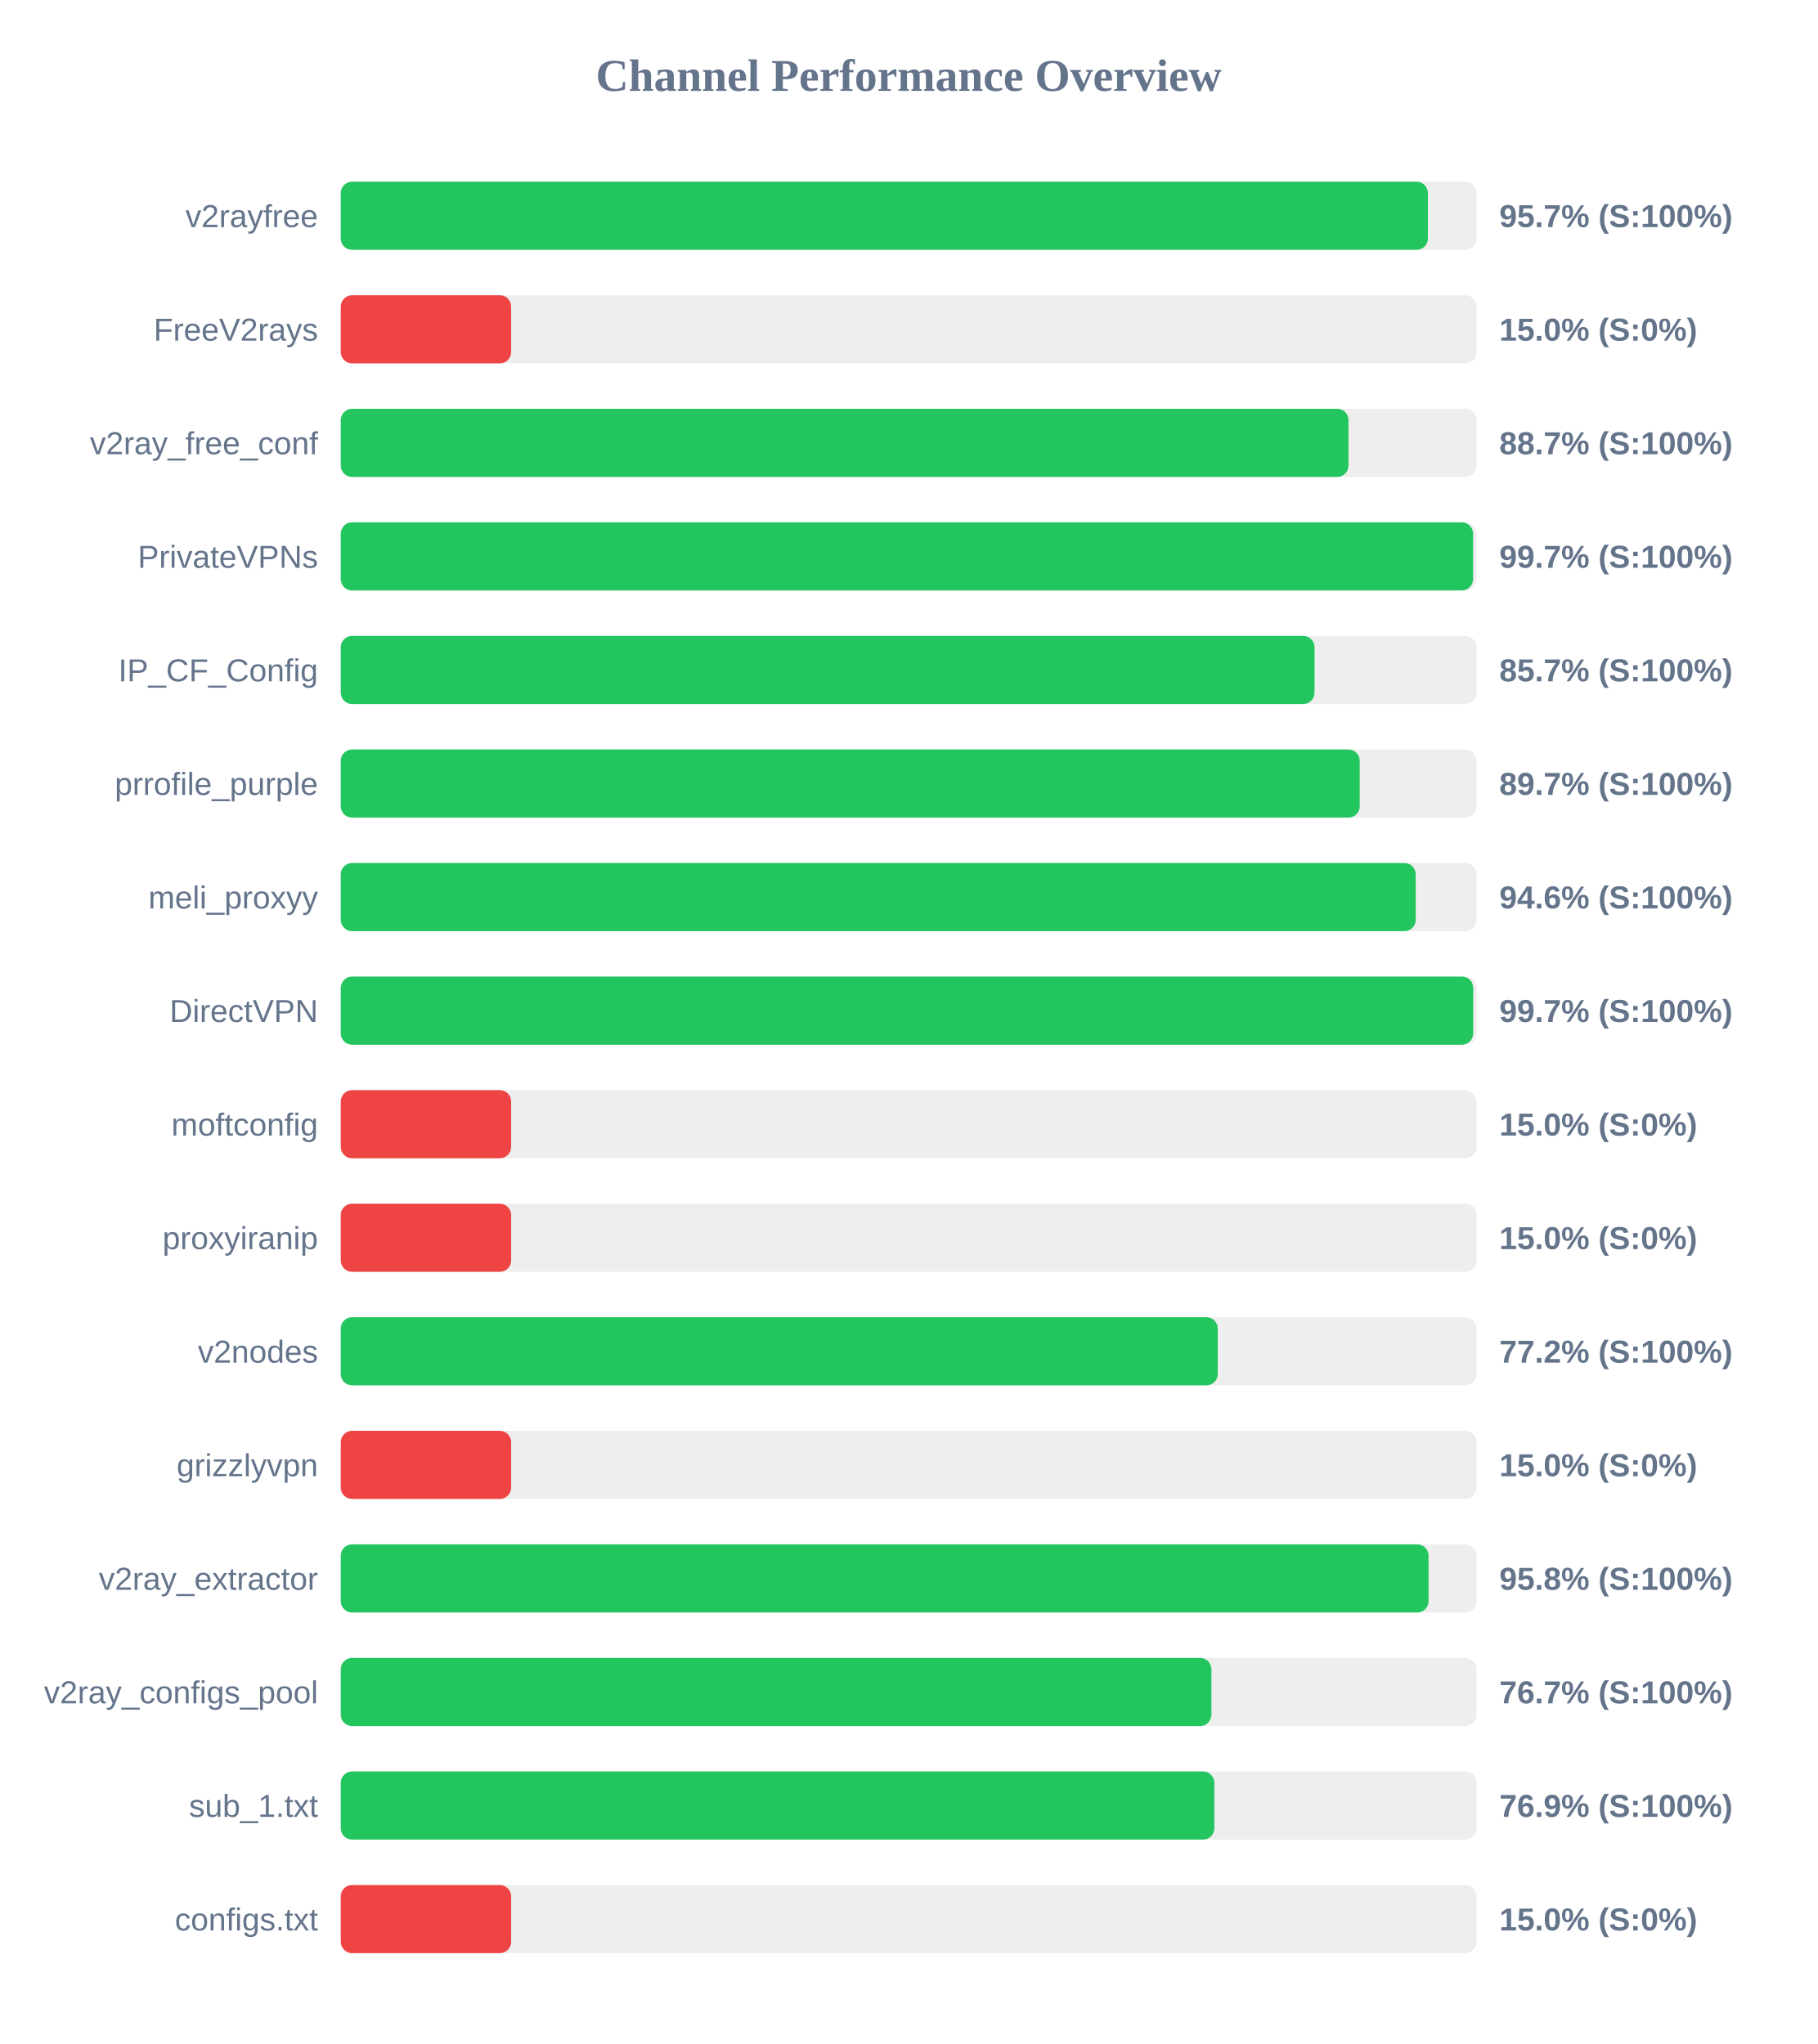
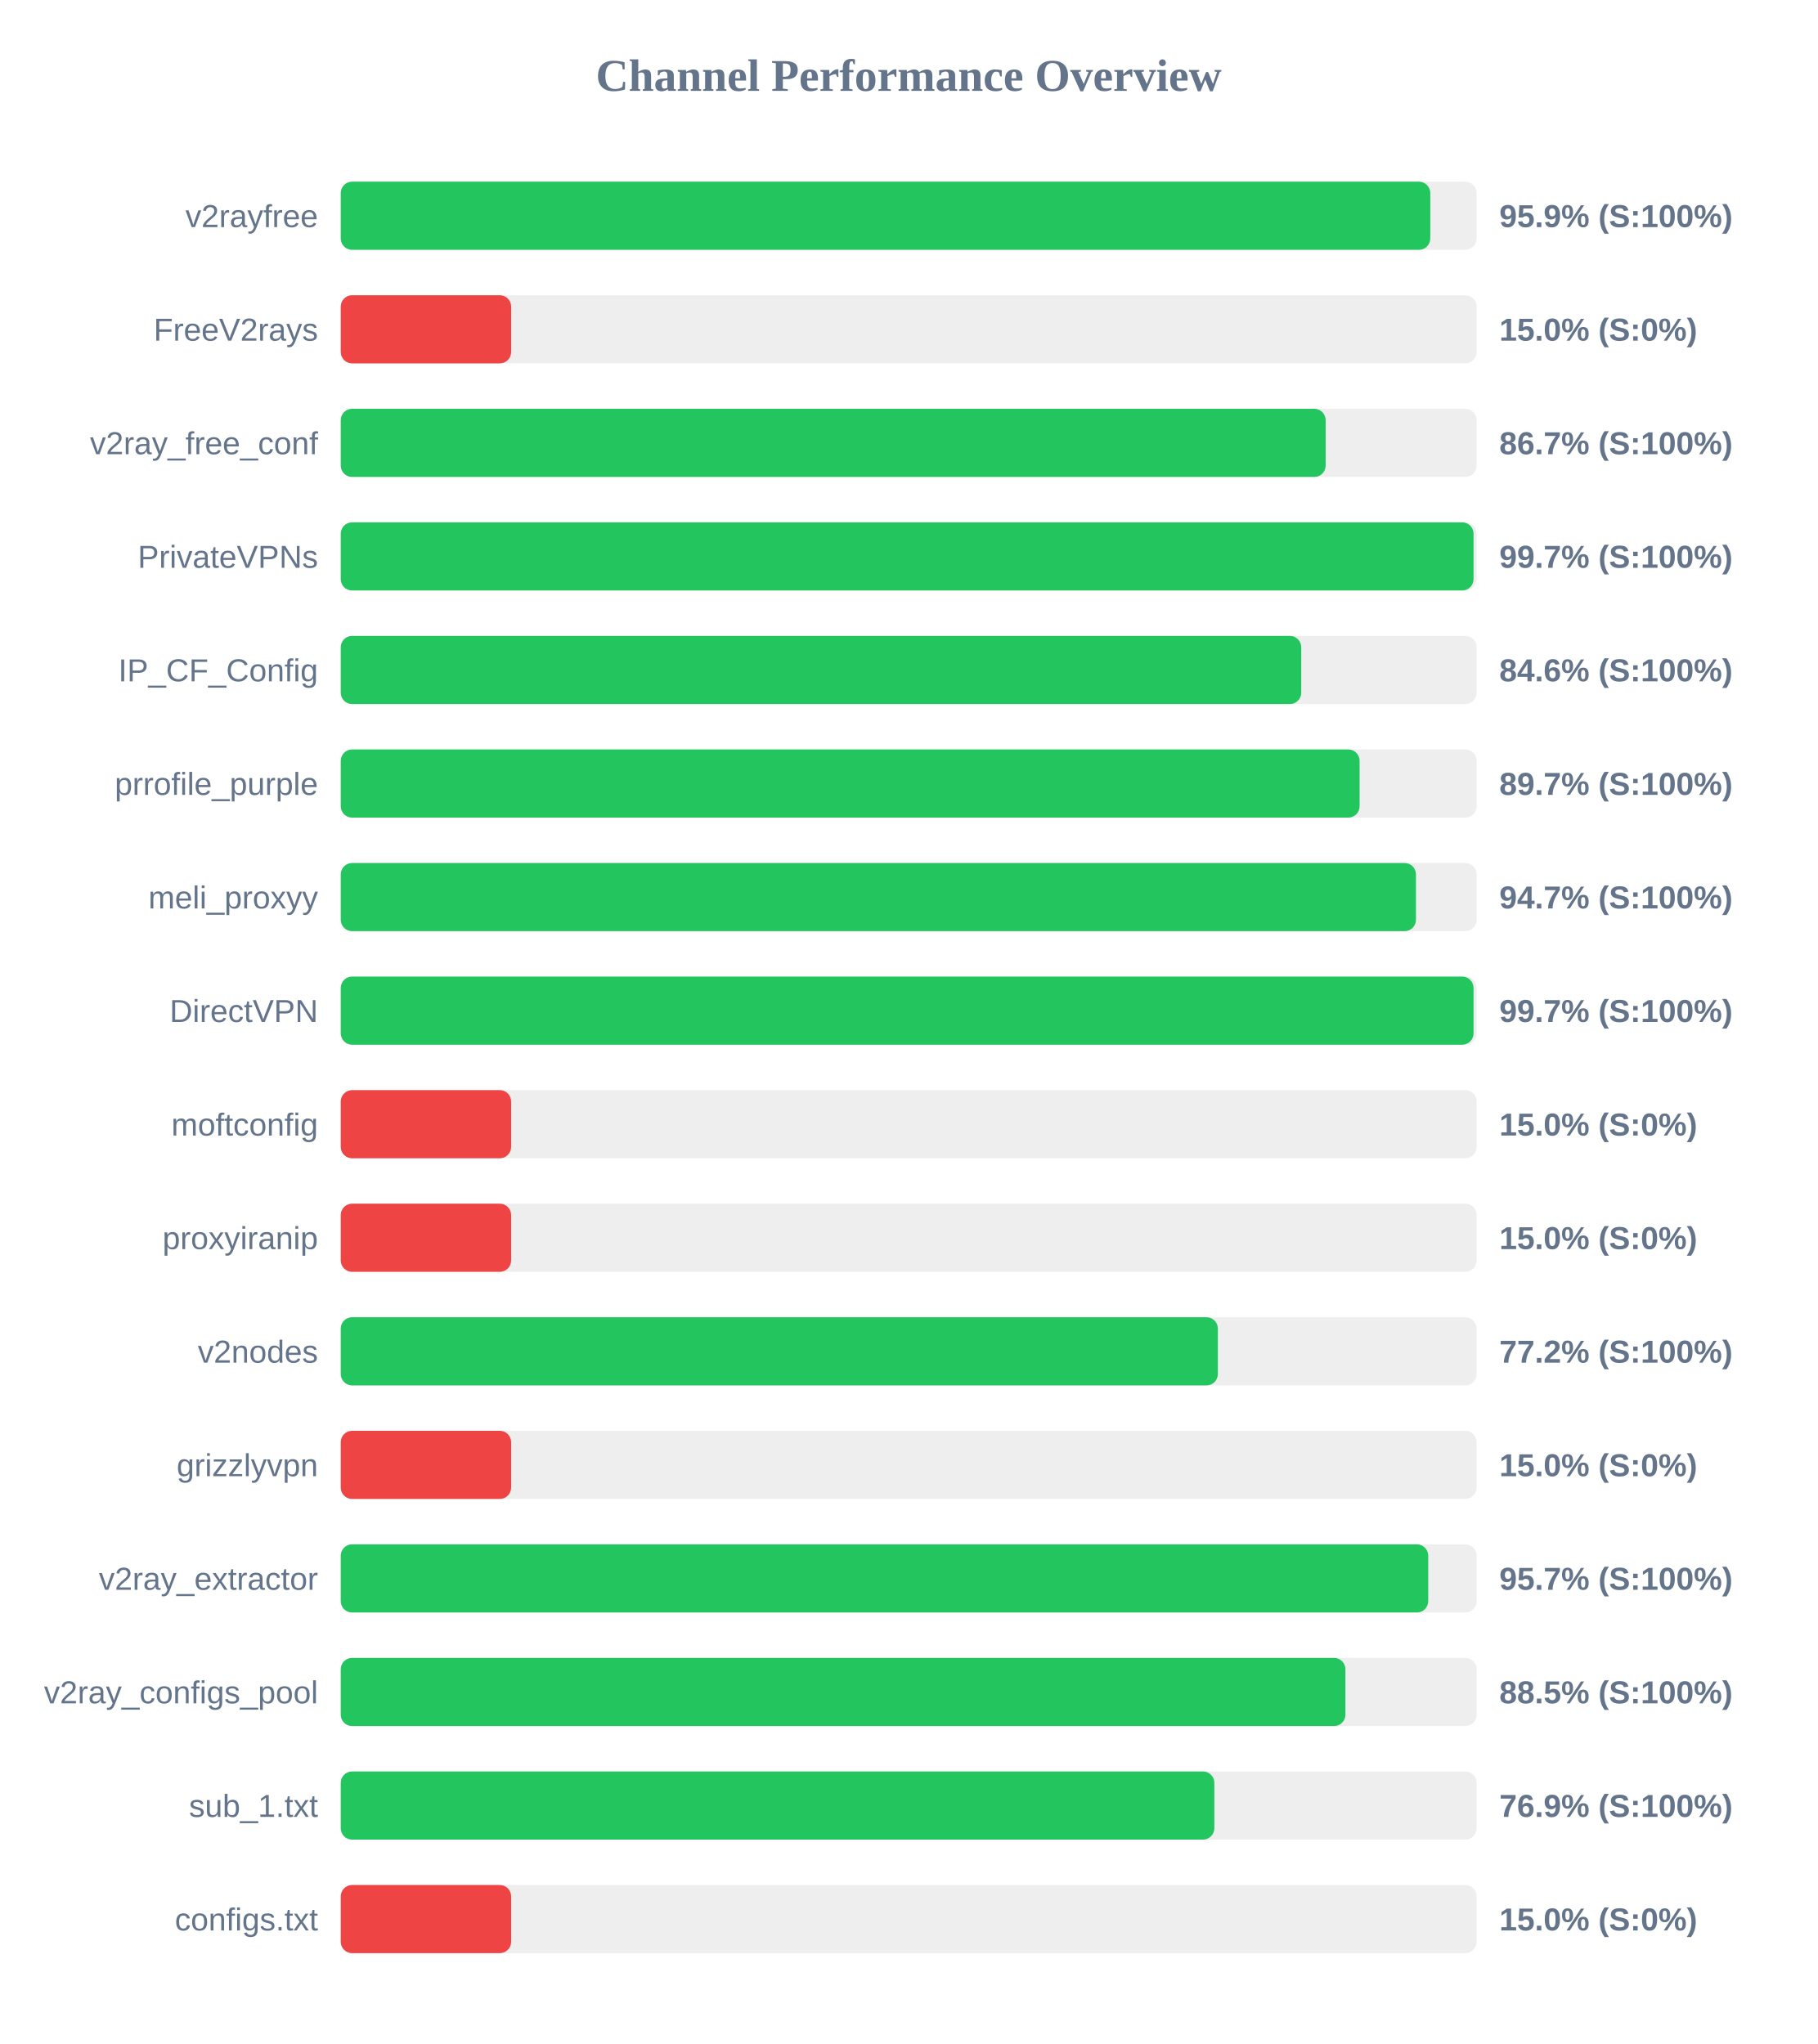
<svg xmlns="http://www.w3.org/2000/svg" width="800" height="900" version="1.1">
  <style>
        .row { font: 14px Arial; fill: #64748b; }
        .score { font: bold 14px Arial; fill: #64748b; }
    </style>
  <text x="400" y="40" text-anchor="middle" font-size="20px" font-weight="bold" fill="#64748b">Channel Performance Overview</text>
  <rect x="150" y="80" width="500" height="30" fill="#eee" rx="5" />
-   <rect x="150" y="80" width="478.55" height="30" fill="#22c55e" rx="5" />
+   <rect x="150" y="80" width="479.6" height="30" fill="#22c55e" rx="5" />
  <text x="140" y="100" text-anchor="end" class="row">v2rayfree</text>
-   <text x="660" y="100" text-anchor="start" class="score">95.7% (S:100%)</text>
+   <text x="660" y="100" text-anchor="start" class="score">95.9% (S:100%)</text>
  <rect x="150" y="130" width="500" height="30" fill="#eee" rx="5" />
  <rect x="150" y="130" width="75.0" height="30" fill="#ef4444" rx="5" />
  <text x="140" y="150" text-anchor="end" class="row">FreeV2rays</text>
  <text x="660" y="150" text-anchor="start" class="score">15.0% (S:0%)</text>
  <rect x="150" y="180" width="500" height="30" fill="#eee" rx="5" />
-   <rect x="150" y="180" width="443.6" height="30" fill="#22c55e" rx="5" />
+   <rect x="150" y="180" width="433.55" height="30" fill="#22c55e" rx="5" />
  <text x="140" y="200" text-anchor="end" class="row">v2ray_free_conf</text>
-   <text x="660" y="200" text-anchor="start" class="score">88.7% (S:100%)</text>
+   <text x="660" y="200" text-anchor="start" class="score">86.7% (S:100%)</text>
  <rect x="150" y="230" width="500" height="30" fill="#eee" rx="5" />
-   <rect x="150" y="230" width="498.45" height="30" fill="#22c55e" rx="5" />
+   <rect x="150" y="230" width="498.65" height="30" fill="#22c55e" rx="5" />
  <text x="140" y="250" text-anchor="end" class="row">PrivateVPNs</text>
  <text x="660" y="250" text-anchor="start" class="score">99.7% (S:100%)</text>
  <rect x="150" y="280" width="500" height="30" fill="#eee" rx="5" />
-   <rect x="150" y="280" width="428.65" height="30" fill="#22c55e" rx="5" />
+   <rect x="150" y="280" width="422.8" height="30" fill="#22c55e" rx="5" />
  <text x="140" y="300" text-anchor="end" class="row">IP_CF_Config</text>
-   <text x="660" y="300" text-anchor="start" class="score">85.7% (S:100%)</text>
+   <text x="660" y="300" text-anchor="start" class="score">84.6% (S:100%)</text>
  <rect x="150" y="330" width="500" height="30" fill="#eee" rx="5" />
-   <rect x="150" y="330" width="448.55" height="30" fill="#22c55e" rx="5" />
+   <rect x="150" y="330" width="448.5" height="30" fill="#22c55e" rx="5" />
  <text x="140" y="350" text-anchor="end" class="row">prrofile_purple</text>
  <text x="660" y="350" text-anchor="start" class="score">89.7% (S:100%)</text>
  <rect x="150" y="380" width="500" height="30" fill="#eee" rx="5" />
-   <rect x="150" y="380" width="473.2" height="30" fill="#22c55e" rx="5" />
+   <rect x="150" y="380" width="473.3" height="30" fill="#22c55e" rx="5" />
  <text x="140" y="400" text-anchor="end" class="row">meli_proxyy</text>
-   <text x="660" y="400" text-anchor="start" class="score">94.6% (S:100%)</text>
+   <text x="660" y="400" text-anchor="start" class="score">94.7% (S:100%)</text>
  <rect x="150" y="430" width="500" height="30" fill="#eee" rx="5" />
-   <rect x="150" y="430" width="498.5" height="30" fill="#22c55e" rx="5" />
+   <rect x="150" y="430" width="498.65" height="30" fill="#22c55e" rx="5" />
  <text x="140" y="450" text-anchor="end" class="row">DirectVPN</text>
  <text x="660" y="450" text-anchor="start" class="score">99.7% (S:100%)</text>
  <rect x="150" y="480" width="500" height="30" fill="#eee" rx="5" />
  <rect x="150" y="480" width="75.0" height="30" fill="#ef4444" rx="5" />
  <text x="140" y="500" text-anchor="end" class="row">moftconfig</text>
  <text x="660" y="500" text-anchor="start" class="score">15.0% (S:0%)</text>
  <rect x="150" y="530" width="500" height="30" fill="#eee" rx="5" />
  <rect x="150" y="530" width="75.0" height="30" fill="#ef4444" rx="5" />
  <text x="140" y="550" text-anchor="end" class="row">proxyiranip</text>
  <text x="660" y="550" text-anchor="start" class="score">15.0% (S:0%)</text>
  <rect x="150" y="580" width="500" height="30" fill="#eee" rx="5" />
-   <rect x="150" y="580" width="386.05" height="30" fill="#22c55e" rx="5" />
+   <rect x="150" y="580" width="386.1" height="30" fill="#22c55e" rx="5" />
  <text x="140" y="600" text-anchor="end" class="row">v2nodes</text>
  <text x="660" y="600" text-anchor="start" class="score">77.2% (S:100%)</text>
  <rect x="150" y="630" width="500" height="30" fill="#eee" rx="5" />
  <rect x="150" y="630" width="75.0" height="30" fill="#ef4444" rx="5" />
  <text x="140" y="650" text-anchor="end" class="row">grizzlyvpn</text>
  <text x="660" y="650" text-anchor="start" class="score">15.0% (S:0%)</text>
  <rect x="150" y="680" width="500" height="30" fill="#eee" rx="5" />
-   <rect x="150" y="680" width="478.85" height="30" fill="#22c55e" rx="5" />
+   <rect x="150" y="680" width="478.7" height="30" fill="#22c55e" rx="5" />
  <text x="140" y="700" text-anchor="end" class="row">v2ray_extractor</text>
-   <text x="660" y="700" text-anchor="start" class="score">95.8% (S:100%)</text>
+   <text x="660" y="700" text-anchor="start" class="score">95.7% (S:100%)</text>
  <rect x="150" y="730" width="500" height="30" fill="#eee" rx="5" />
-   <rect x="150" y="730" width="383.25" height="30" fill="#22c55e" rx="5" />
+   <rect x="150" y="730" width="442.25" height="30" fill="#22c55e" rx="5" />
  <text x="140" y="750" text-anchor="end" class="row">v2ray_configs_pool</text>
-   <text x="660" y="750" text-anchor="start" class="score">76.7% (S:100%)</text>
+   <text x="660" y="750" text-anchor="start" class="score">88.5% (S:100%)</text>
  <rect x="150" y="780" width="500" height="30" fill="#eee" rx="5" />
  <rect x="150" y="780" width="384.55" height="30" fill="#22c55e" rx="5" />
  <text x="140" y="800" text-anchor="end" class="row">sub_1.txt</text>
  <text x="660" y="800" text-anchor="start" class="score">76.9% (S:100%)</text>
  <rect x="150" y="830" width="500" height="30" fill="#eee" rx="5" />
  <rect x="150" y="830" width="75.0" height="30" fill="#ef4444" rx="5" />
  <text x="140" y="850" text-anchor="end" class="row">configs.txt</text>
  <text x="660" y="850" text-anchor="start" class="score">15.0% (S:0%)</text>
</svg>
